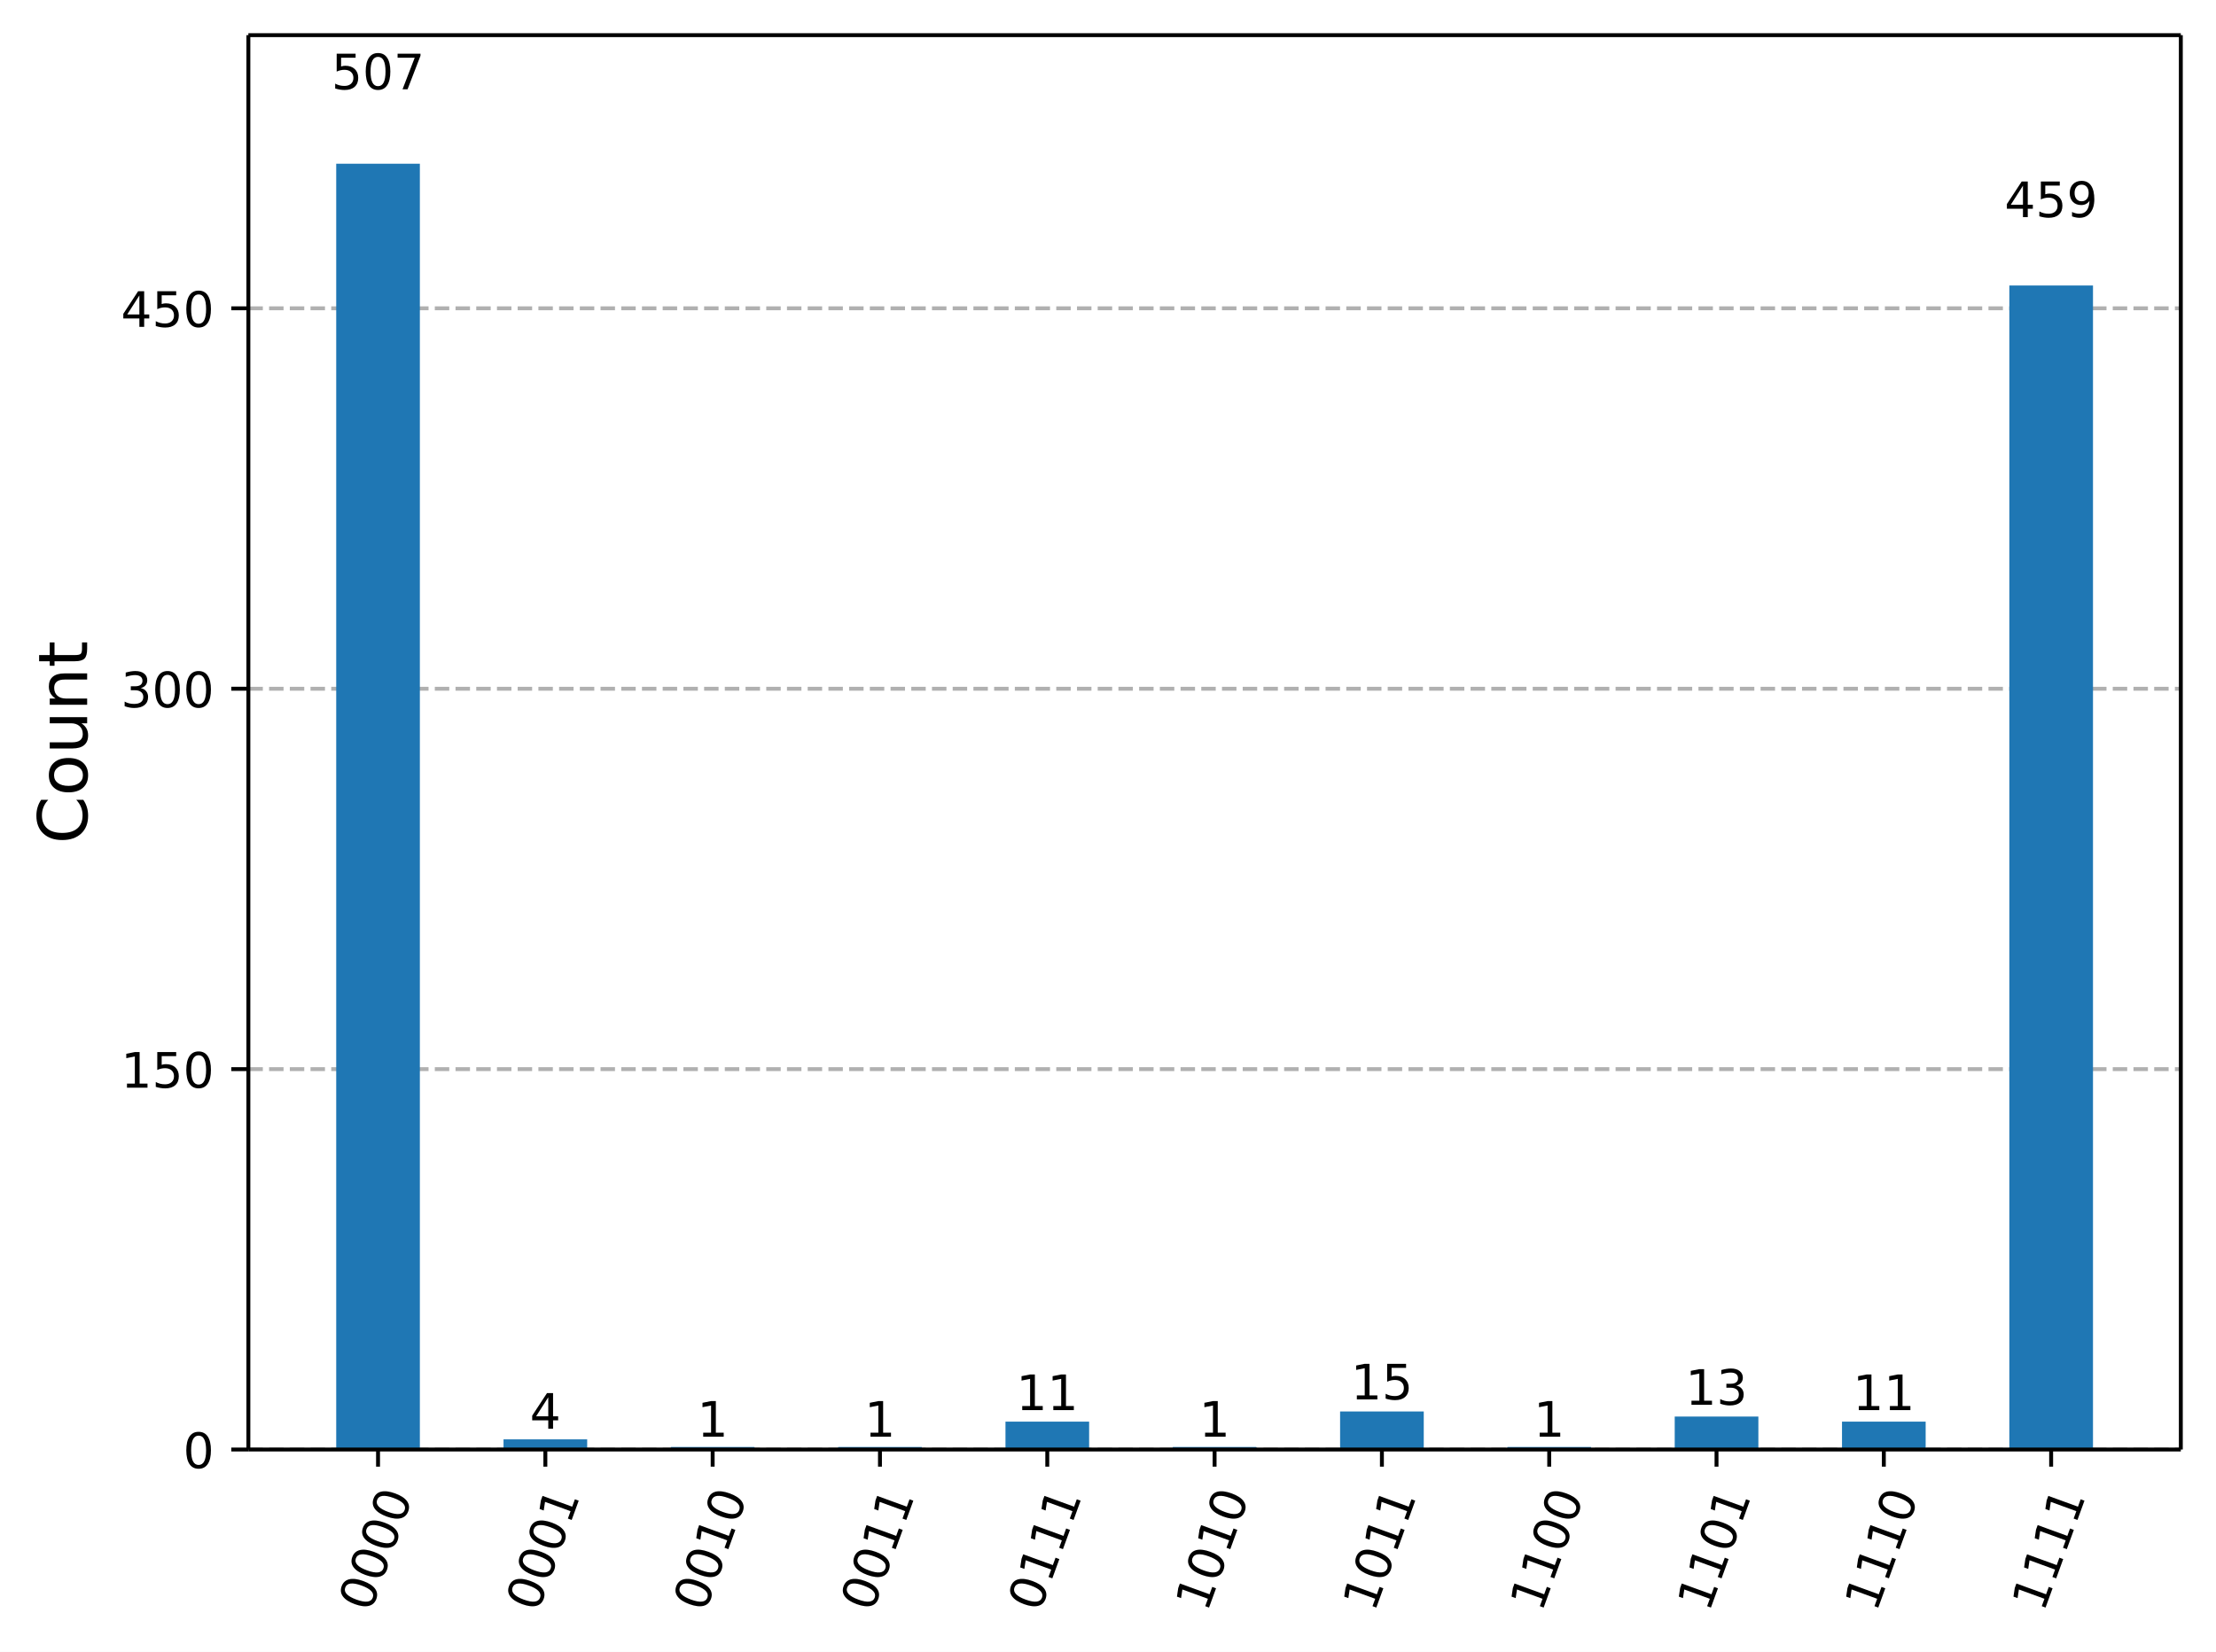
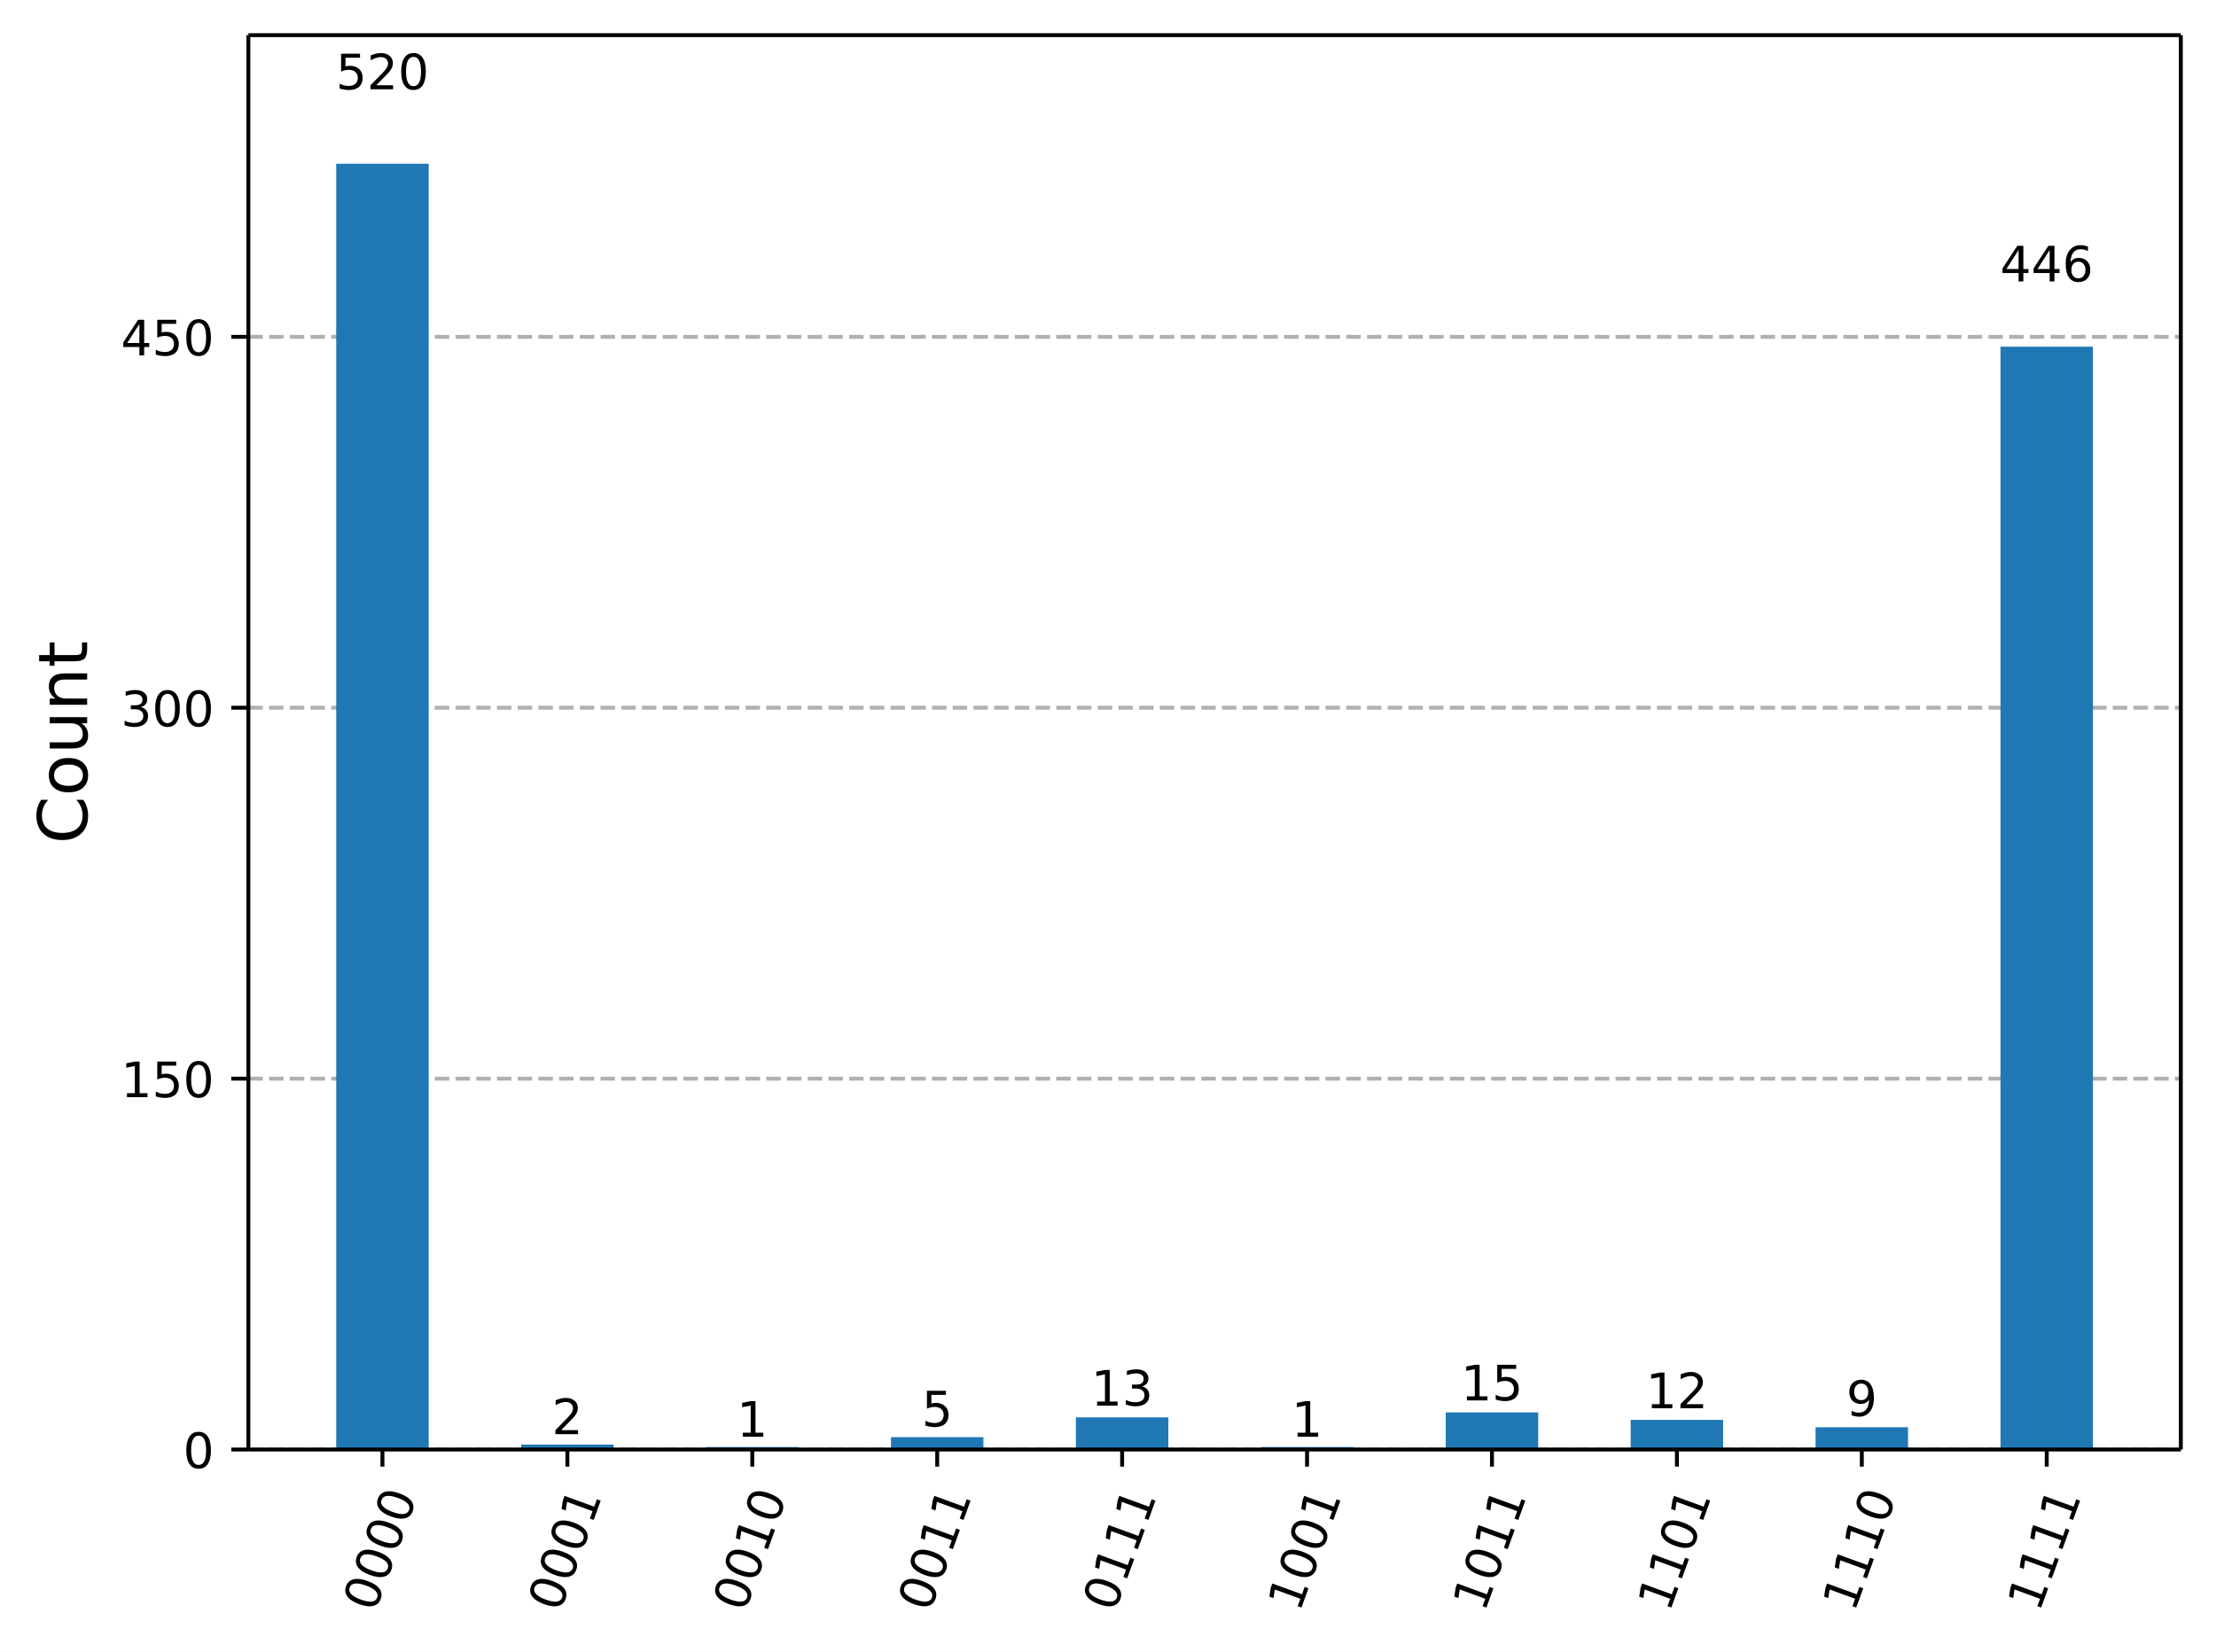
<svg xmlns="http://www.w3.org/2000/svg" xmlns:xlink="http://www.w3.org/1999/xlink" width="453.57pt" height="338.16pt" version="1.1" viewBox="0 0 453.57 338.16">
  <defs>
    <style type="text/css">*{stroke-linejoin: round; stroke-linecap: butt}</style>
  </defs>
  <path d="m0 338.16h453.57v-338.16h-453.57z" fill="#ffffff" />
  <path d="m50.837 296.73h395.53v-289.53h-395.53z" fill="#ffffff" />
  <defs>
    <path id="56bc601931b" d="m0 0v3.5" stroke="#000000" stroke-width=".8" />
  </defs>
-   <use x="77.377" y="296.734" stroke="#000000" stroke-width=".8" xlink:href="#56bc601931b" />
-   <g transform="translate(75.813 330.25) rotate(-70) scale(.1 -.1)">
+   <use x="78.278" y="296.734" stroke="#000000" stroke-width=".8" xlink:href="#56bc601931b" />
+   <g transform="translate(76.714 330.25) rotate(-70) scale(.1 -.1)">
    <defs>
      <path id="DejaVuSans-30" transform="scale(.015625)" d="m2034 4250q-487 0-733-480-245-479-245-1442 0-959 245-1439 246-480 733-480 491 0 736 480 246 480 246 1439 0 963-246 1442-245 480-736 480zm0 500q785 0 1199-621 414-620 414-1801 0-1178-414-1799-414-620-1199-620-784 0-1198 620-414 621-414 1799 0 1181 414 1801 414 621 1198 621z" />
    </defs>
    <use xlink:href="#DejaVuSans-30" />
    <use transform="translate(63.623)" xlink:href="#DejaVuSans-30" />
    <use transform="translate(127.25)" xlink:href="#DejaVuSans-30" />
    <use transform="translate(190.87)" xlink:href="#DejaVuSans-30" />
  </g>
-   <use x="111.622" y="296.734" stroke="#000000" stroke-width=".8" xlink:href="#56bc601931b" />
-   <g transform="translate(110.06 330.25) rotate(-70) scale(.1 -.1)">
+   <use x="116.128" y="296.734" stroke="#000000" stroke-width=".8" xlink:href="#56bc601931b" />
+   <g transform="translate(114.56 330.25) rotate(-70) scale(.1 -.1)">
    <defs>
      <path id="DejaVuSans-31" transform="scale(.015625)" d="m794 531h1031v3560l-1122-225v575l1116 225h631v-4135h1031v-531h-2687v531z" />
    </defs>
    <use xlink:href="#DejaVuSans-30" />
    <use transform="translate(63.623)" xlink:href="#DejaVuSans-30" />
    <use transform="translate(127.25)" xlink:href="#DejaVuSans-30" />
    <use transform="translate(190.87)" xlink:href="#DejaVuSans-31" />
  </g>
-   <use x="145.867" y="296.734" stroke="#000000" stroke-width=".8" xlink:href="#56bc601931b" />
-   <g transform="translate(144.3 330.25) rotate(-70) scale(.1 -.1)">
+   <use x="153.977" y="296.734" stroke="#000000" stroke-width=".8" xlink:href="#56bc601931b" />
+   <g transform="translate(152.41 330.25) rotate(-70) scale(.1 -.1)">
    <use xlink:href="#DejaVuSans-30" />
    <use transform="translate(63.623)" xlink:href="#DejaVuSans-30" />
    <use transform="translate(127.25)" xlink:href="#DejaVuSans-31" />
    <use transform="translate(190.87)" xlink:href="#DejaVuSans-30" />
  </g>
-   <use x="180.112" y="296.734" stroke="#000000" stroke-width=".8" xlink:href="#56bc601931b" />
-   <g transform="translate(178.55 330.25) rotate(-70) scale(.1 -.1)">
-     <use xlink:href="#DejaVuSans-30" />
-     <use transform="translate(63.623)" xlink:href="#DejaVuSans-30" />
-     <use transform="translate(127.25)" xlink:href="#DejaVuSans-31" />
-     <use transform="translate(190.87)" xlink:href="#DejaVuSans-31" />
-   </g>
-   <use x="214.357" y="296.734" stroke="#000000" stroke-width=".8" xlink:href="#56bc601931b" />
-   <g transform="translate(212.79 330.25) rotate(-70) scale(.1 -.1)">
-     <use xlink:href="#DejaVuSans-30" />
-     <use transform="translate(63.623)" xlink:href="#DejaVuSans-31" />
-     <use transform="translate(127.25)" xlink:href="#DejaVuSans-31" />
-     <use transform="translate(190.87)" xlink:href="#DejaVuSans-31" />
-   </g>
-   <use x="248.602" y="296.734" stroke="#000000" stroke-width=".8" xlink:href="#56bc601931b" />
-   <g transform="translate(247.04 330.25) rotate(-70) scale(.1 -.1)">
-     <use xlink:href="#DejaVuSans-31" />
-     <use transform="translate(63.623)" xlink:href="#DejaVuSans-30" />
+   <use x="191.827" y="296.734" stroke="#000000" stroke-width=".8" xlink:href="#56bc601931b" />
+   <g transform="translate(190.26 330.25) rotate(-70) scale(.1 -.1)">
+     <use xlink:href="#DejaVuSans-30" />
+     <use transform="translate(63.623)" xlink:href="#DejaVuSans-30" />
+     <use transform="translate(127.25)" xlink:href="#DejaVuSans-31" />
+     <use transform="translate(190.87)" xlink:href="#DejaVuSans-31" />
+   </g>
+   <use x="229.677" y="296.734" stroke="#000000" stroke-width=".8" xlink:href="#56bc601931b" />
+   <g transform="translate(228.11 330.25) rotate(-70) scale(.1 -.1)">
+     <use xlink:href="#DejaVuSans-30" />
+     <use transform="translate(63.623)" xlink:href="#DejaVuSans-31" />
+     <use transform="translate(127.25)" xlink:href="#DejaVuSans-31" />
+     <use transform="translate(190.87)" xlink:href="#DejaVuSans-31" />
+   </g>
+   <use x="267.527" y="296.734" stroke="#000000" stroke-width=".8" xlink:href="#56bc601931b" />
+   <g transform="translate(265.96 330.25) rotate(-70) scale(.1 -.1)">
+     <use xlink:href="#DejaVuSans-31" />
+     <use transform="translate(63.623)" xlink:href="#DejaVuSans-30" />
+     <use transform="translate(127.25)" xlink:href="#DejaVuSans-30" />
+     <use transform="translate(190.87)" xlink:href="#DejaVuSans-31" />
+   </g>
+   <use x="305.377" y="296.734" stroke="#000000" stroke-width=".8" xlink:href="#56bc601931b" />
+   <g transform="translate(303.81 330.25) rotate(-70) scale(.1 -.1)">
+     <use xlink:href="#DejaVuSans-31" />
+     <use transform="translate(63.623)" xlink:href="#DejaVuSans-30" />
+     <use transform="translate(127.25)" xlink:href="#DejaVuSans-31" />
+     <use transform="translate(190.87)" xlink:href="#DejaVuSans-31" />
+   </g>
+   <use x="343.226" y="296.734" stroke="#000000" stroke-width=".8" xlink:href="#56bc601931b" />
+   <g transform="translate(341.66 330.25) rotate(-70) scale(.1 -.1)">
+     <use xlink:href="#DejaVuSans-31" />
+     <use transform="translate(63.623)" xlink:href="#DejaVuSans-31" />
+     <use transform="translate(127.25)" xlink:href="#DejaVuSans-30" />
+     <use transform="translate(190.87)" xlink:href="#DejaVuSans-31" />
+   </g>
+   <use x="381.076" y="296.734" stroke="#000000" stroke-width=".8" xlink:href="#56bc601931b" />
+   <g transform="translate(379.51 330.25) rotate(-70) scale(.1 -.1)">
+     <use xlink:href="#DejaVuSans-31" />
+     <use transform="translate(63.623)" xlink:href="#DejaVuSans-31" />
    <use transform="translate(127.25)" xlink:href="#DejaVuSans-31" />
    <use transform="translate(190.87)" xlink:href="#DejaVuSans-30" />
  </g>
-   <use x="282.847" y="296.734" stroke="#000000" stroke-width=".8" xlink:href="#56bc601931b" />
-   <g transform="translate(281.28 330.25) rotate(-70) scale(.1 -.1)">
-     <use xlink:href="#DejaVuSans-31" />
-     <use transform="translate(63.623)" xlink:href="#DejaVuSans-30" />
-     <use transform="translate(127.25)" xlink:href="#DejaVuSans-31" />
-     <use transform="translate(190.87)" xlink:href="#DejaVuSans-31" />
-   </g>
-   <use x="317.092" y="296.734" stroke="#000000" stroke-width=".8" xlink:href="#56bc601931b" />
-   <g transform="translate(315.53 330.25) rotate(-70) scale(.1 -.1)">
-     <use xlink:href="#DejaVuSans-31" />
-     <use transform="translate(63.623)" xlink:href="#DejaVuSans-31" />
-     <use transform="translate(127.25)" xlink:href="#DejaVuSans-30" />
-     <use transform="translate(190.87)" xlink:href="#DejaVuSans-30" />
-   </g>
-   <use x="351.337" y="296.734" stroke="#000000" stroke-width=".8" xlink:href="#56bc601931b" />
-   <g transform="translate(349.77 330.25) rotate(-70) scale(.1 -.1)">
-     <use xlink:href="#DejaVuSans-31" />
-     <use transform="translate(63.623)" xlink:href="#DejaVuSans-31" />
-     <use transform="translate(127.25)" xlink:href="#DejaVuSans-30" />
-     <use transform="translate(190.87)" xlink:href="#DejaVuSans-31" />
-   </g>
-   <use x="385.582" y="296.734" stroke="#000000" stroke-width=".8" xlink:href="#56bc601931b" />
-   <g transform="translate(384.02 330.25) rotate(-70) scale(.1 -.1)">
-     <use xlink:href="#DejaVuSans-31" />
-     <use transform="translate(63.623)" xlink:href="#DejaVuSans-31" />
-     <use transform="translate(127.25)" xlink:href="#DejaVuSans-31" />
-     <use transform="translate(190.87)" xlink:href="#DejaVuSans-30" />
-   </g>
-   <use x="419.827" y="296.734" stroke="#000000" stroke-width=".8" xlink:href="#56bc601931b" />
-   <g transform="translate(418.26 330.25) rotate(-70) scale(.1 -.1)">
+   <use x="418.926" y="296.734" stroke="#000000" stroke-width=".8" xlink:href="#56bc601931b" />
+   <g transform="translate(417.36 330.25) rotate(-70) scale(.1 -.1)">
    <use xlink:href="#DejaVuSans-31" />
    <use transform="translate(63.623)" xlink:href="#DejaVuSans-31" />
    <use transform="translate(127.25)" xlink:href="#DejaVuSans-31" />
    <use transform="translate(190.87)" xlink:href="#DejaVuSans-31" />
  </g>
  <path d="m50.837 296.73h395.53" clip-path="url(#a66ecdb3287)" fill="none" stroke="#b0b0b0" stroke-dasharray="2.96,1.28" stroke-width=".8" />
  <defs>
    <path id="068a09cc224" d="m0 0h-3.5" stroke="#000000" stroke-width=".8" />
  </defs>
  <use x="50.837" y="296.734" stroke="#000000" stroke-width=".8" xlink:href="#068a09cc224" />
  <g transform="translate(37.474 300.53) scale(.1 -.1)">
    <use xlink:href="#DejaVuSans-30" />
  </g>
-   <path d="m50.837 218.86h395.53" clip-path="url(#a66ecdb3287)" fill="none" stroke="#b0b0b0" stroke-dasharray="2.96,1.28" stroke-width=".8" />
-   <use x="50.837" y="218.86" stroke="#000000" stroke-width=".8" xlink:href="#068a09cc224" />
-   <g transform="translate(24.749 222.66) scale(.1 -.1)">
+   <path d="m50.837 220.81h395.53" clip-path="url(#a66ecdb3287)" fill="none" stroke="#b0b0b0" stroke-dasharray="2.96,1.28" stroke-width=".8" />
+   <use x="50.837" y="220.807" stroke="#000000" stroke-width=".8" xlink:href="#068a09cc224" />
+   <g transform="translate(24.749 224.61) scale(.1 -.1)">
    <defs>
      <path id="DejaVuSans-35" transform="scale(.015625)" d="m691 4666h2478v-532h-1900v-1143q137 47 274 70 138 23 276 23 781 0 1237-428 457-428 457-1159 0-753-469-1171-469-417-1322-417-294 0-599 50-304 50-629 150v635q281-153 581-228t634-75q541 0 856 284 316 284 316 772 0 487-316 771-315 285-856 285-253 0-505-56-251-56-513-175v2344z" />
    </defs>
    <use xlink:href="#DejaVuSans-31" />
    <use transform="translate(63.623)" xlink:href="#DejaVuSans-35" />
    <use transform="translate(127.25)" xlink:href="#DejaVuSans-30" />
  </g>
-   <path d="m50.837 140.99h395.53" clip-path="url(#a66ecdb3287)" fill="none" stroke="#b0b0b0" stroke-dasharray="2.96,1.28" stroke-width=".8" />
-   <use x="50.837" y="140.987" stroke="#000000" stroke-width=".8" xlink:href="#068a09cc224" />
-   <g transform="translate(24.749 144.79) scale(.1 -.1)">
+   <path d="m50.837 144.88h395.53" clip-path="url(#a66ecdb3287)" fill="none" stroke="#b0b0b0" stroke-dasharray="2.96,1.28" stroke-width=".8" />
+   <use x="50.837" y="144.88" stroke="#000000" stroke-width=".8" xlink:href="#068a09cc224" />
+   <g transform="translate(24.749 148.68) scale(.1 -.1)">
    <defs>
      <path id="DejaVuSans-33" transform="scale(.015625)" d="m2597 2516q453-97 707-404 255-306 255-756 0-690-475-1069-475-378-1350-378-293 0-604 58t-642 174v609q262-153 574-231 313-78 654-78 593 0 904 234t311 681q0 413-289 645-289 233-804 233h-544v519h569q465 0 712 186t247 536q0 359-255 551-254 193-729 193-260 0-557-57-297-56-653-174v562q360 100 674 150t592 50q719 0 1137-327 419-326 419-882 0-388-222-655t-631-370z" />
    </defs>
    <use xlink:href="#DejaVuSans-33" />
    <use transform="translate(63.623)" xlink:href="#DejaVuSans-30" />
    <use transform="translate(127.25)" xlink:href="#DejaVuSans-30" />
  </g>
-   <path d="m50.837 63.113h395.53" clip-path="url(#a66ecdb3287)" fill="none" stroke="#b0b0b0" stroke-dasharray="2.96,1.28" stroke-width=".8" />
-   <use x="50.837" y="63.113" stroke="#000000" stroke-width=".8" xlink:href="#068a09cc224" />
-   <g transform="translate(24.749 66.912) scale(.1 -.1)">
+   <path d="m50.837 68.954h395.53" clip-path="url(#a66ecdb3287)" fill="none" stroke="#b0b0b0" stroke-dasharray="2.96,1.28" stroke-width=".8" />
+   <use x="50.837" y="68.954" stroke="#000000" stroke-width=".8" xlink:href="#068a09cc224" />
+   <g transform="translate(24.749 72.753) scale(.1 -.1)">
    <defs>
      <path id="DejaVuSans-34" transform="scale(.015625)" d="m2419 4116-1594-2491h1594v2491zm-166 550h794v-3041h666v-525h-666v-1100h-628v1100h-2106v609l1940 2957z" />
    </defs>
    <use xlink:href="#DejaVuSans-34" />
    <use transform="translate(63.623)" xlink:href="#DejaVuSans-35" />
    <use transform="translate(127.25)" xlink:href="#DejaVuSans-30" />
  </g>
  <g transform="translate(17.838 172.75) rotate(-90) scale(.14 -.14)">
    <defs>
      <path id="DejaVuSans-43" transform="scale(.015625)" d="m4122 4306v-665q-319 297-680 443-361 147-767 147-800 0-1225-489t-425-1414q0-922 425-1411t1225-489q406 0 767 147t680 444v-660q-331-225-702-338-370-112-782-112-1060 0-1670 648-609 649-609 1771 0 1125 609 1773 610 649 1670 649 418 0 788-111 371-111 696-333z" />
      <path id="DejaVuSans-6f" transform="scale(.015625)" d="m1959 3097q-462 0-731-361t-269-989 267-989q268-361 733-361 460 0 728 362 269 363 269 988 0 622-269 986-268 364-728 364zm0 487q750 0 1178-488 429-487 429-1349 0-859-429-1349-428-489-1178-489-753 0-1180 489-426 490-426 1349 0 862 426 1349 427 488 1180 488z" />
      <path id="DejaVuSans-75" transform="scale(.015625)" d="m544 1381v2119h575v-2097q0-497 193-746 194-248 582-248 465 0 735 297 271 297 271 810v1984h575v-3500h-575v538q-209-319-486-474-276-155-642-155-603 0-916 375-312 375-312 1097zm1447 2203z" />
      <path id="DejaVuSans-6e" transform="scale(.015625)" d="m3513 2113v-2113h-575v2094q0 497-194 743-194 247-581 247-466 0-735-297-269-296-269-809v-1978h-578v3500h578v-544q207 316 486 472 280 156 646 156 603 0 912-373 310-373 310-1098z" />
      <path id="DejaVuSans-74" transform="scale(.015625)" d="m1172 4494v-994h1184v-447h-1184v-1900q0-428 117-550t477-122h590v-481h-590q-666 0-919 248-253 249-253 905v1900h-422v447h422v994h578z" />
    </defs>
    <use xlink:href="#DejaVuSans-43" />
    <use transform="translate(69.824)" xlink:href="#DejaVuSans-6f" />
    <use transform="translate(131.01)" xlink:href="#DejaVuSans-75" />
    <use transform="translate(194.38)" xlink:href="#DejaVuSans-6e" />
    <use transform="translate(257.76)" xlink:href="#DejaVuSans-74" />
  </g>
-   <path d="m68.816 296.73h17.123v-263.21h-17.123z" clip-path="url(#a66ecdb3287)" fill="#1f77b4" />
-   <path d="m103.06 296.73h17.123v-2.077h-17.123z" clip-path="url(#a66ecdb3287)" fill="#1f77b4" />
-   <path d="m137.31 296.73h17.123v-0.519h-17.123z" clip-path="url(#a66ecdb3287)" fill="#1f77b4" />
-   <path d="m171.55 296.73h17.123v-0.519h-17.123z" clip-path="url(#a66ecdb3287)" fill="#1f77b4" />
-   <path d="m205.8 296.73h17.123v-5.711h-17.123z" clip-path="url(#a66ecdb3287)" fill="#1f77b4" />
-   <path d="m240.04 296.73h17.123v-0.519h-17.123z" clip-path="url(#a66ecdb3287)" fill="#1f77b4" />
-   <path d="m274.29 296.73h17.123v-7.787h-17.123z" clip-path="url(#a66ecdb3287)" fill="#1f77b4" />
-   <path d="m308.53 296.73h17.123v-0.519h-17.123z" clip-path="url(#a66ecdb3287)" fill="#1f77b4" />
-   <path d="m342.78 296.73h17.123v-6.749h-17.123z" clip-path="url(#a66ecdb3287)" fill="#1f77b4" />
-   <path d="m377.02 296.73h17.123v-5.711h-17.123z" clip-path="url(#a66ecdb3287)" fill="#1f77b4" />
-   <path d="m411.27 296.73h17.123v-238.29h-17.123z" clip-path="url(#a66ecdb3287)" fill="#1f77b4" />
+   <path d="m68.816 296.73h18.925v-263.21h-18.925z" clip-path="url(#a66ecdb3287)" fill="#1f77b4" />
+   <path d="m106.67 296.73h18.925v-1.012h-18.925z" clip-path="url(#a66ecdb3287)" fill="#1f77b4" />
+   <path d="m144.52 296.73h18.925v-0.506h-18.925z" clip-path="url(#a66ecdb3287)" fill="#1f77b4" />
+   <path d="m182.36 296.73h18.925v-2.531h-18.925z" clip-path="url(#a66ecdb3287)" fill="#1f77b4" />
+   <path d="m220.21 296.73h18.925v-6.58h-18.925z" clip-path="url(#a66ecdb3287)" fill="#1f77b4" />
+   <path d="m258.06 296.73h18.925v-0.506h-18.925z" clip-path="url(#a66ecdb3287)" fill="#1f77b4" />
+   <path d="m295.91 296.73h18.925v-7.593h-18.925z" clip-path="url(#a66ecdb3287)" fill="#1f77b4" />
+   <path d="m333.76 296.73h18.925v-6.074h-18.925z" clip-path="url(#a66ecdb3287)" fill="#1f77b4" />
+   <path d="m371.61 296.73h18.925v-4.556h-18.925z" clip-path="url(#a66ecdb3287)" fill="#1f77b4" />
+   <path d="m409.46 296.73h18.925v-225.76h-18.925z" clip-path="url(#a66ecdb3287)" fill="#1f77b4" />
  <path d="m50.837 296.73v-289.53" fill="none" stroke="#000000" stroke-linecap="square" stroke-width=".8" />
  <path d="m446.37 296.73v-289.53" fill="none" stroke="#000000" stroke-linecap="square" stroke-width=".8" />
  <path d="m50.837 296.73h395.53" fill="none" stroke="#000000" stroke-linecap="square" stroke-width=".8" />
  <path d="m50.837 7.2h395.53" fill="none" stroke="#000000" stroke-linecap="square" stroke-width=".8" />
-   <g transform="translate(67.833 18.281) scale(.1 -.1)">
-     <defs>
-       <path id="DejaVuSans-37" transform="scale(.015625)" d="m525 4666h3e3v-269l-1694-4397h-659l1594 4134h-2241v532z" />
+   <g transform="translate(68.734 18.281) scale(.1 -.1)">
+     <defs>
+       <path id="DejaVuSans-32" transform="scale(.015625)" d="m1228 531h2203v-531h-2962v531q359 372 979 998 621 627 780 809 303 340 423 576 121 236 121 464 0 372-261 606-261 235-680 235-297 0-627-103-329-103-704-313v638q381 153 712 231 332 78 607 78 725 0 1156-363 431-362 431-968 0-288-108-546-107-257-392-607-78-91-497-524-418-433-1181-1211z" />
    </defs>
    <use xlink:href="#DejaVuSans-35" />
-     <use transform="translate(63.623)" xlink:href="#DejaVuSans-30" />
-     <use transform="translate(127.25)" xlink:href="#DejaVuSans-37" />
-   </g>
-   <g transform="translate(108.44 292.47) scale(.1 -.1)">
+     <use transform="translate(63.623)" xlink:href="#DejaVuSans-32" />
+     <use transform="translate(127.25)" xlink:href="#DejaVuSans-30" />
+   </g>
+   <g transform="translate(112.95 293.59) scale(.1 -.1)">
+     <use xlink:href="#DejaVuSans-32" />
+   </g>
+   <g transform="translate(150.8 294.12) scale(.1 -.1)">
+     <use xlink:href="#DejaVuSans-31" />
+   </g>
+   <g transform="translate(188.65 292) scale(.1 -.1)">
+     <use xlink:href="#DejaVuSans-35" />
+   </g>
+   <g transform="translate(223.31 287.74) scale(.1 -.1)">
+     <use xlink:href="#DejaVuSans-31" />
+     <use transform="translate(63.623)" xlink:href="#DejaVuSans-33" />
+   </g>
+   <g transform="translate(264.35 294.12) scale(.1 -.1)">
+     <use xlink:href="#DejaVuSans-31" />
+   </g>
+   <g transform="translate(299.01 286.68) scale(.1 -.1)">
+     <use xlink:href="#DejaVuSans-31" />
+     <use transform="translate(63.623)" xlink:href="#DejaVuSans-35" />
+   </g>
+   <g transform="translate(336.86 288.28) scale(.1 -.1)">
+     <use xlink:href="#DejaVuSans-31" />
+     <use transform="translate(63.623)" xlink:href="#DejaVuSans-32" />
+   </g>
+   <g transform="translate(377.89 289.87) scale(.1 -.1)">
+     <defs>
+       <path id="DejaVuSans-39" transform="scale(.015625)" d="m703 97v575q238-113 481-172 244-59 479-59 625 0 954 420 330 420 377 1277-181-269-460-413-278-144-615-144-700 0-1108 423-408 424-408 1159 0 718 425 1152 425 435 1131 435 810 0 1236-621 427-620 427-1801 0-1103-524-1761-523-658-1407-658-238 0-482 47-243 47-506 141zm1256 1978q425 0 673 290 249 291 249 798 0 503-249 795-248 292-673 292t-673-292-248-795q0-507 248-798 248-290 673-290z" />
+     </defs>
+     <use xlink:href="#DejaVuSans-39" />
+   </g>
+   <g transform="translate(409.38 57.611) scale(.1 -.1)">
+     <defs>
+       <path id="DejaVuSans-36" transform="scale(.015625)" d="m2113 2584q-425 0-674-291-248-290-248-796 0-503 248-796 249-292 674-292t673 292q248 293 248 796 0 506-248 796-248 291-673 291zm1253 1979v-575q-238 112-480 171-242 60-480 60-625 0-955-422-329-422-376-1275 184 272 462 417 279 145 613 145 703 0 1111-427 408-426 408-1160 0-719-425-1154-425-434-1131-434-810 0-1238 620-428 621-428 1799 0 1106 525 1764t1409 658q238 0 480-47t505-140z" />
+     </defs>
    <use xlink:href="#DejaVuSans-34" />
-   </g>
-   <g transform="translate(142.69 294.11) scale(.1 -.1)">
-     <use xlink:href="#DejaVuSans-31" />
-   </g>
-   <g transform="translate(176.93 294.11) scale(.1 -.1)">
-     <use xlink:href="#DejaVuSans-31" />
-   </g>
-   <g transform="translate(207.99 288.66) scale(.1 -.1)">
-     <use xlink:href="#DejaVuSans-31" />
-     <use transform="translate(63.623)" xlink:href="#DejaVuSans-31" />
-   </g>
-   <g transform="translate(245.42 294.11) scale(.1 -.1)">
-     <use xlink:href="#DejaVuSans-31" />
-   </g>
-   <g transform="translate(276.48 286.48) scale(.1 -.1)">
-     <use xlink:href="#DejaVuSans-31" />
-     <use transform="translate(63.623)" xlink:href="#DejaVuSans-35" />
-   </g>
-   <g transform="translate(313.91 294.11) scale(.1 -.1)">
-     <use xlink:href="#DejaVuSans-31" />
-   </g>
-   <g transform="translate(344.97 287.57) scale(.1 -.1)">
-     <use xlink:href="#DejaVuSans-31" />
-     <use transform="translate(63.623)" xlink:href="#DejaVuSans-33" />
-   </g>
-   <g transform="translate(379.22 288.66) scale(.1 -.1)">
-     <use xlink:href="#DejaVuSans-31" />
-     <use transform="translate(63.623)" xlink:href="#DejaVuSans-31" />
-   </g>
-   <g transform="translate(410.28 44.446) scale(.1 -.1)">
-     <defs>
-       <path id="DejaVuSans-39" transform="scale(.015625)" d="m703 97v575q238-113 481-172 244-59 479-59 625 0 954 420 330 420 377 1277-181-269-460-413-278-144-615-144-700 0-1108 423-408 424-408 1159 0 718 425 1152 425 435 1131 435 810 0 1236-621 427-620 427-1801 0-1103-524-1761-523-658-1407-658-238 0-482 47-243 47-506 141zm1256 1978q425 0 673 290 249 291 249 798 0 503-249 795-248 292-673 292t-673-292-248-795q0-507 248-798 248-290 673-290z" />
-     </defs>
-     <use xlink:href="#DejaVuSans-34" />
-     <use transform="translate(63.623)" xlink:href="#DejaVuSans-35" />
-     <use transform="translate(127.25)" xlink:href="#DejaVuSans-39" />
+     <use transform="translate(63.623)" xlink:href="#DejaVuSans-34" />
+     <use transform="translate(127.25)" xlink:href="#DejaVuSans-36" />
  </g>
  <defs>
    <clipPath id="a66ecdb3287">
      <rect x="50.837" y="7.2" width="395.53" height="289.53" />
    </clipPath>
  </defs>
</svg>
